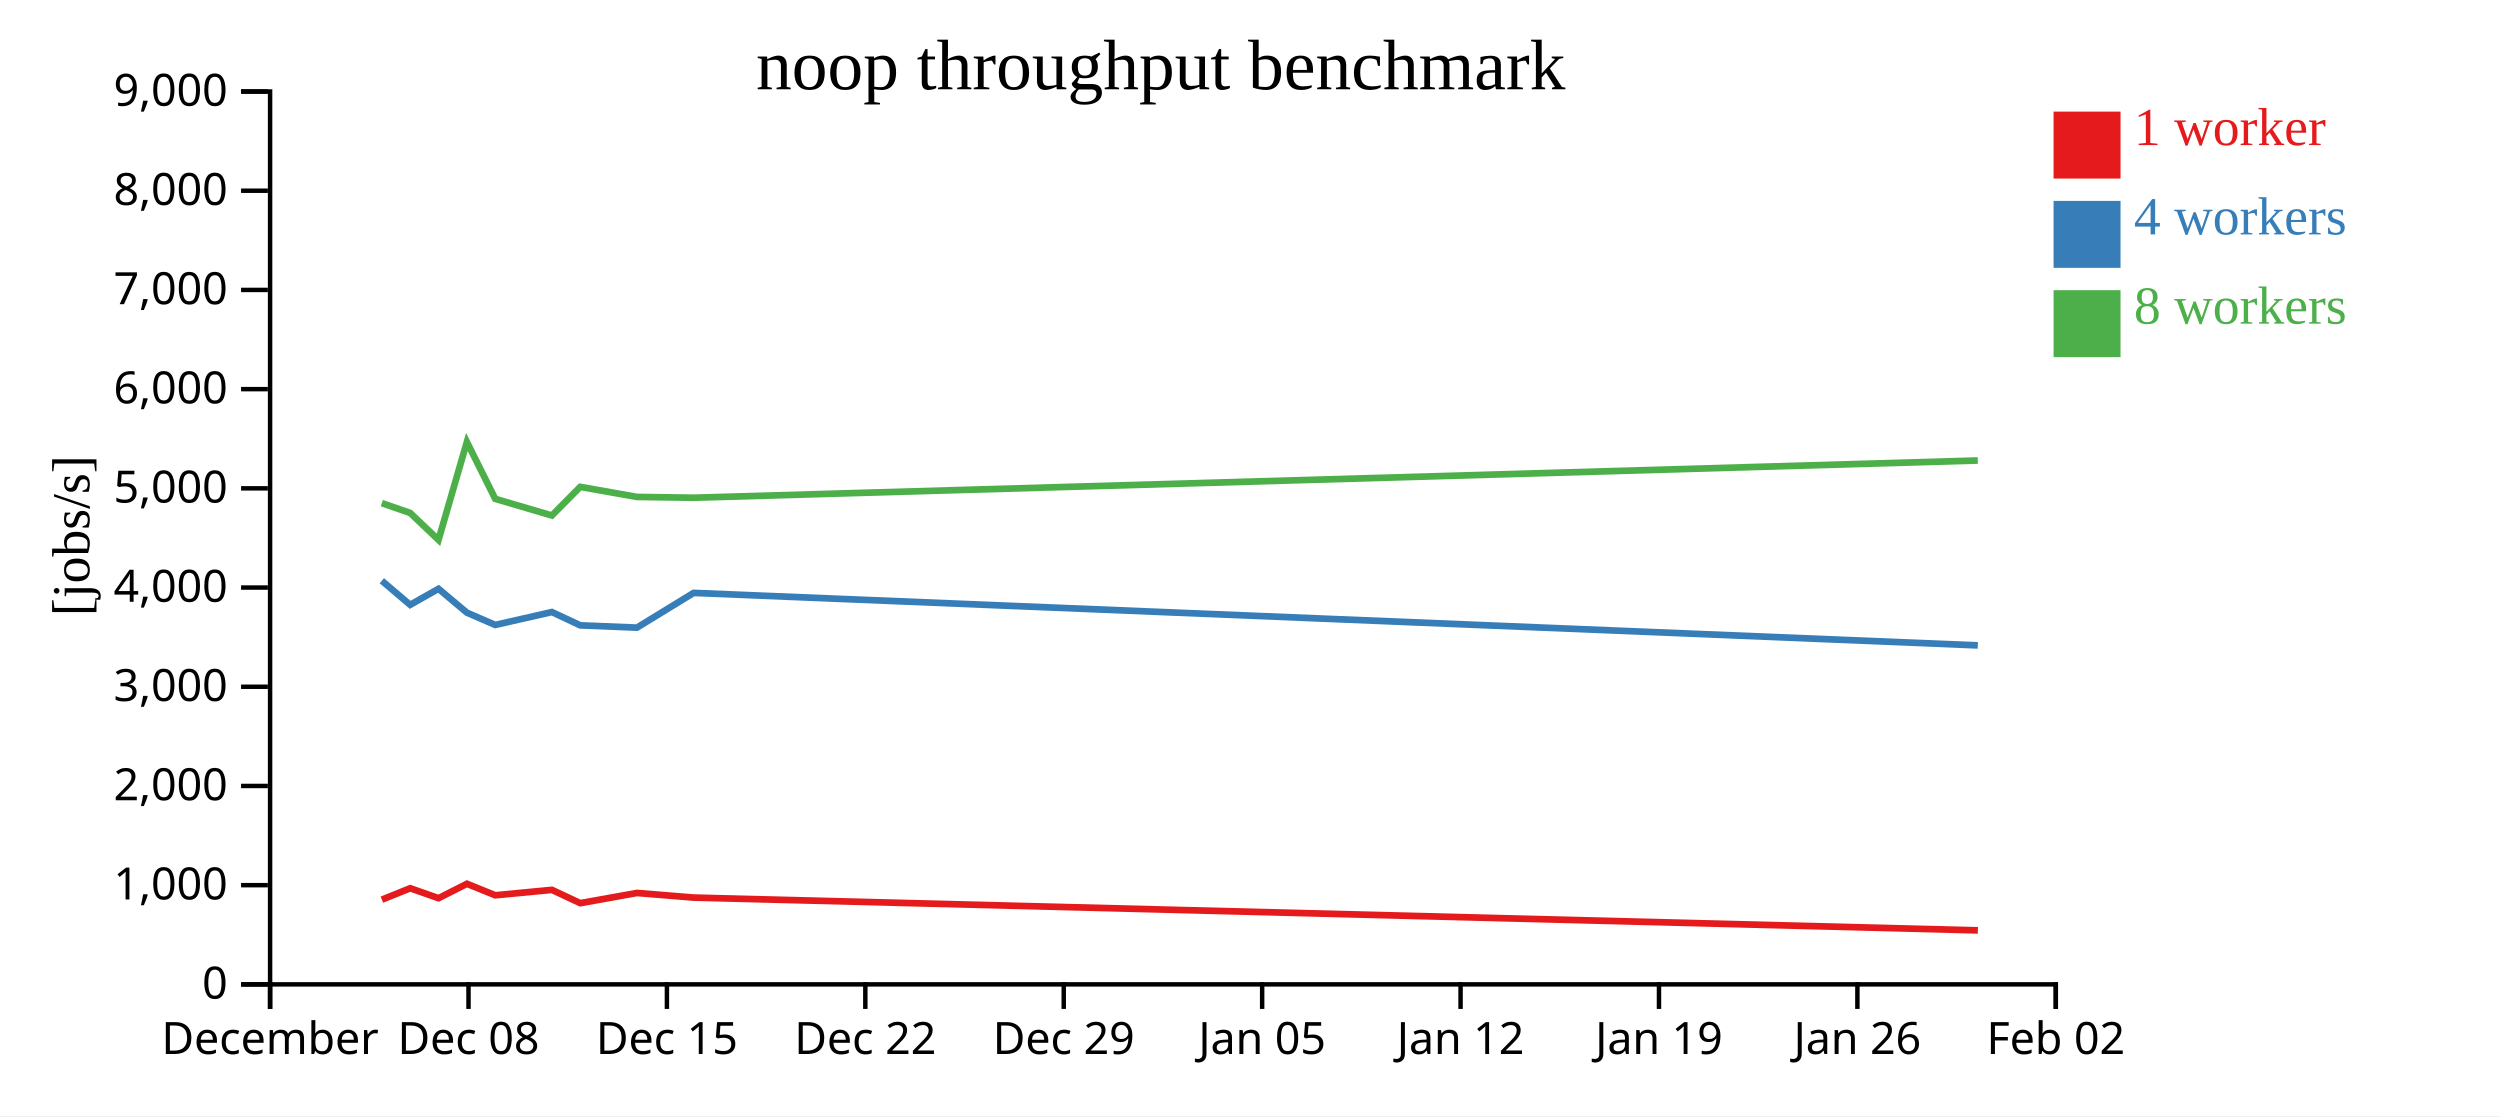
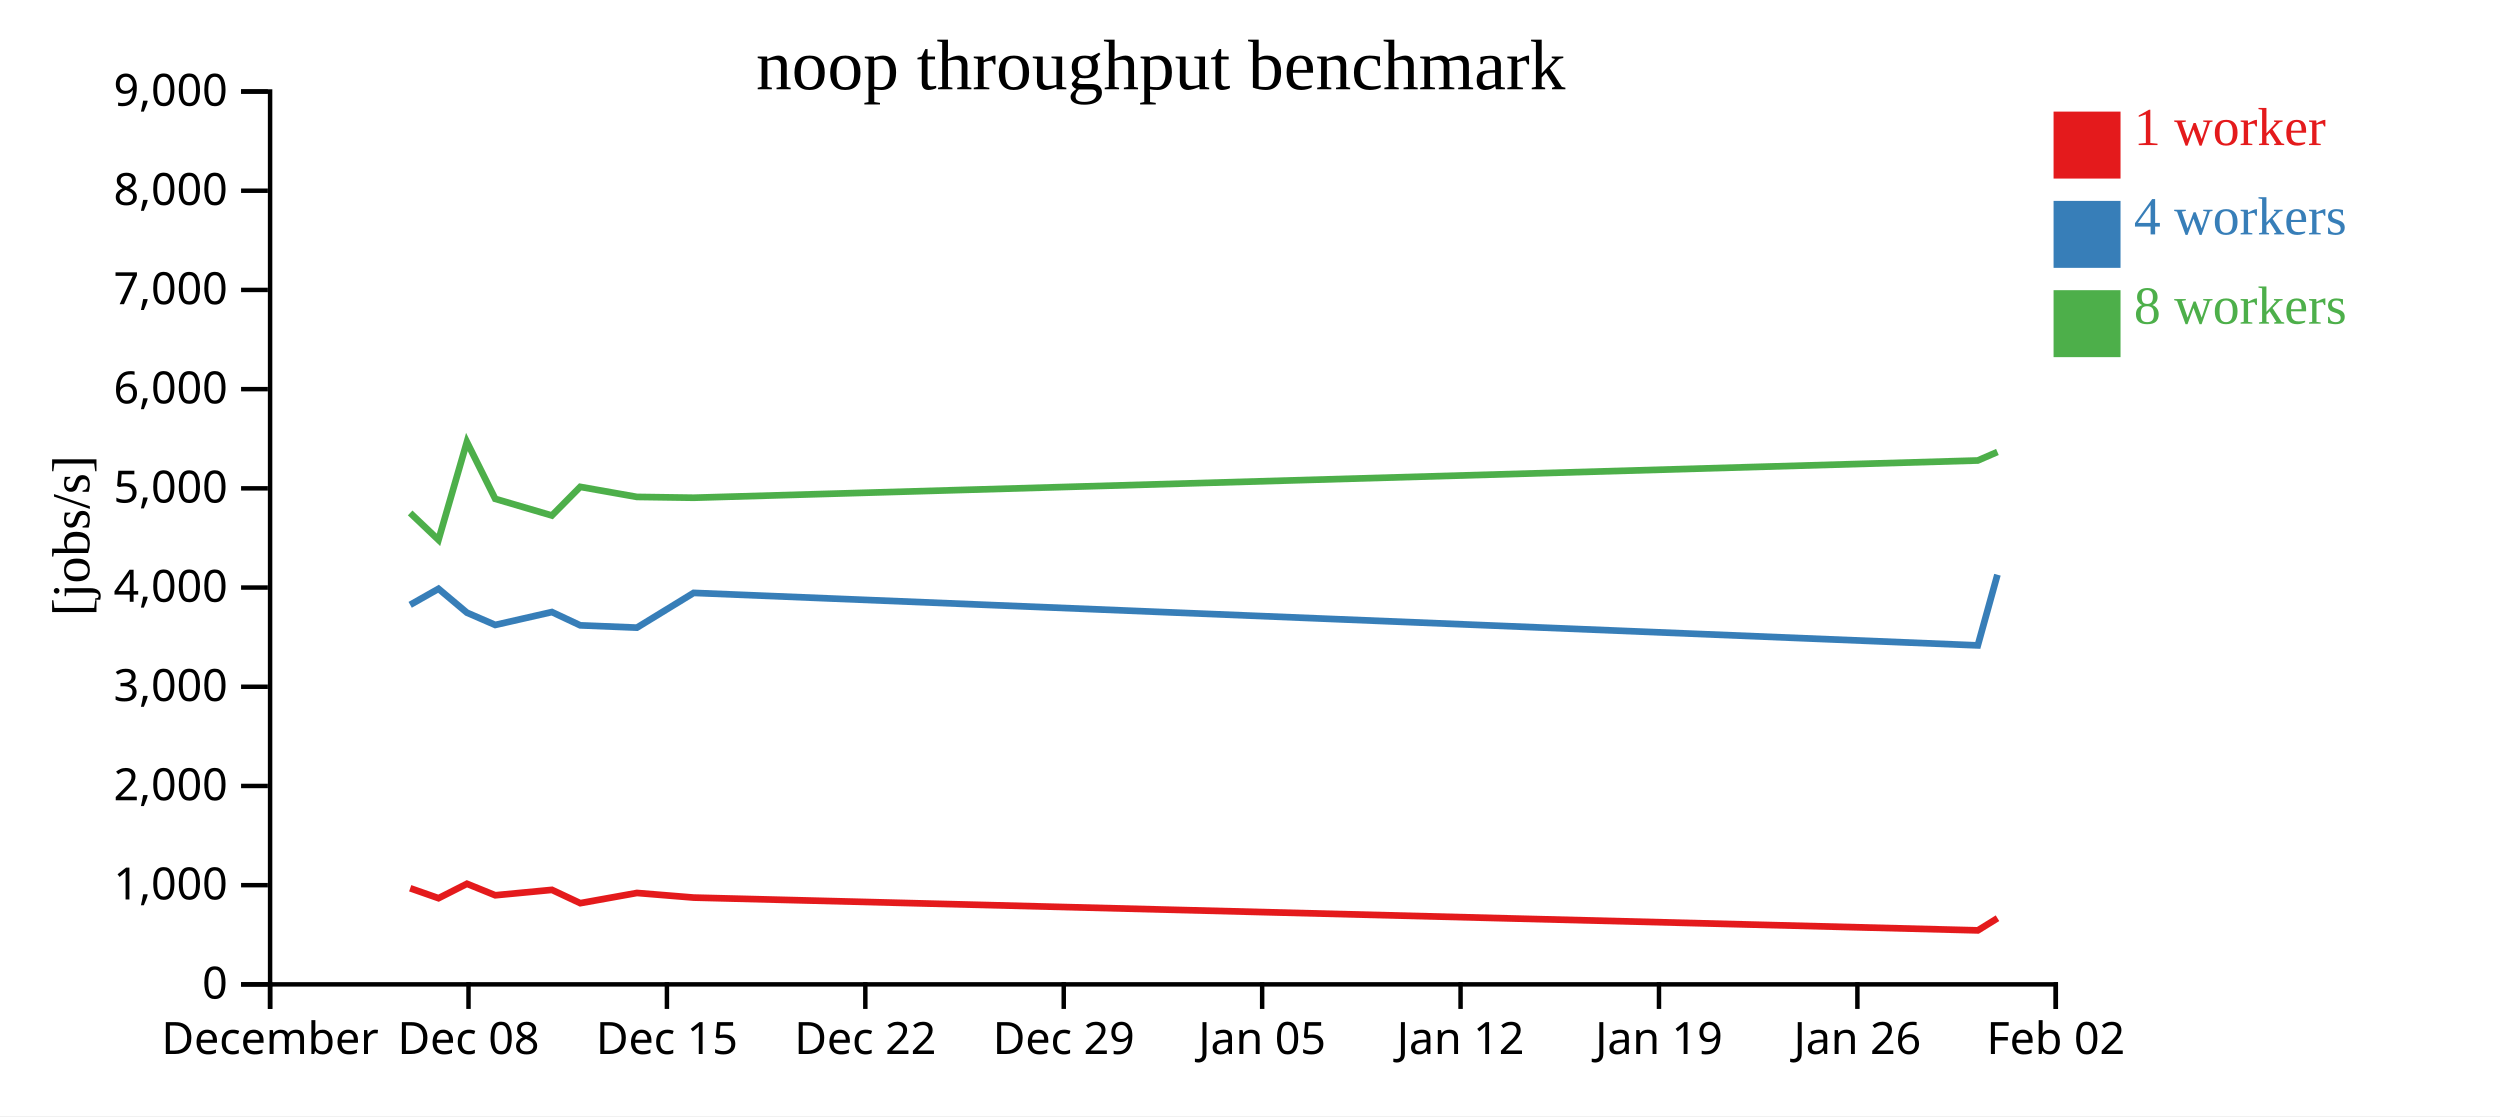
<svg xmlns="http://www.w3.org/2000/svg" width="560" height="250">
  <rect width="100%" height="100%" fill="white" />
  <g transform="translate(60,20)">
    <g transform="translate(0,200)" fill="none" font-size="10" font-family="sans-serif" text-anchor="middle">
      <path class="domain" stroke="currentColor" d="M0.5,6V0.5H400.5V6" />
      <g class="tick" opacity="1" transform="translate(0.5,0)">
        <line stroke="currentColor" y2="6" />
        <text fill="currentColor" y="9" dy="0.71em">December</text>
      </g>
      <g class="tick" opacity="1" transform="translate(44.94444,0)">
        <line stroke="currentColor" y2="6" />
        <text fill="currentColor" y="9" dy="0.71em">Dec 08</text>
      </g>
      <g class="tick" opacity="1" transform="translate(89.38889,0)">
        <line stroke="currentColor" y2="6" />
        <text fill="currentColor" y="9" dy="0.71em">Dec 15</text>
      </g>
      <g class="tick" opacity="1" transform="translate(133.8333,0)">
        <line stroke="currentColor" y2="6" />
        <text fill="currentColor" y="9" dy="0.71em">Dec 22</text>
      </g>
      <g class="tick" opacity="1" transform="translate(178.2778,0)">
        <line stroke="currentColor" y2="6" />
        <text fill="currentColor" y="9" dy="0.71em">Dec 29</text>
      </g>
      <g class="tick" opacity="1" transform="translate(222.7222,0)">
        <line stroke="currentColor" y2="6" />
        <text fill="currentColor" y="9" dy="0.71em">Jan 05</text>
      </g>
      <g class="tick" opacity="1" transform="translate(267.1667,0)">
        <line stroke="currentColor" y2="6" />
        <text fill="currentColor" y="9" dy="0.71em">Jan 12</text>
      </g>
      <g class="tick" opacity="1" transform="translate(311.6111,0)">
        <line stroke="currentColor" y2="6" />
        <text fill="currentColor" y="9" dy="0.71em">Jan 19</text>
      </g>
      <g class="tick" opacity="1" transform="translate(356.0556,0)">
        <line stroke="currentColor" y2="6" />
        <text fill="currentColor" y="9" dy="0.71em">Jan 26</text>
      </g>
      <g class="tick" opacity="1" transform="translate(400.5,0)">
        <line stroke="currentColor" y2="6" />
        <text fill="currentColor" y="9" dy="0.71em">Feb 02</text>
      </g>
    </g>
    <g fill="none" font-size="10" font-family="sans-serif" text-anchor="end">
      <path class="domain" stroke="currentColor" d="M-6,200.5H0.5V0.5H-6" />
      <g class="tick" opacity="1" transform="translate(0,200.5)">
        <line stroke="currentColor" x2="-6" />
        <text fill="currentColor" x="-9" dy="0.32em">0</text>
      </g>
      <g class="tick" opacity="1" transform="translate(0,178.2778)">
        <line stroke="currentColor" x2="-6" />
        <text fill="currentColor" x="-9" dy="0.32em">1,000</text>
      </g>
      <g class="tick" opacity="1" transform="translate(0,156.0556)">
        <line stroke="currentColor" x2="-6" />
        <text fill="currentColor" x="-9" dy="0.32em">2,000</text>
      </g>
      <g class="tick" opacity="1" transform="translate(0,133.8333)">
        <line stroke="currentColor" x2="-6" />
        <text fill="currentColor" x="-9" dy="0.32em">3,000</text>
      </g>
      <g class="tick" opacity="1" transform="translate(0,111.6111)">
        <line stroke="currentColor" x2="-6" />
        <text fill="currentColor" x="-9" dy="0.32em">4,000</text>
      </g>
      <g class="tick" opacity="1" transform="translate(0,89.38889)">
        <line stroke="currentColor" x2="-6" />
        <text fill="currentColor" x="-9" dy="0.32em">5,000</text>
      </g>
      <g class="tick" opacity="1" transform="translate(0,67.16667)">
        <line stroke="currentColor" x2="-6" />
        <text fill="currentColor" x="-9" dy="0.32em">6,000</text>
      </g>
      <g class="tick" opacity="1" transform="translate(0,44.94444)">
        <line stroke="currentColor" x2="-6" />
        <text fill="currentColor" x="-9" dy="0.32em">7,000</text>
      </g>
      <g class="tick" opacity="1" transform="translate(0,22.72222)">
        <line stroke="currentColor" x2="-6" />
        <text fill="currentColor" x="-9" dy="0.32em">8,000</text>
      </g>
      <g class="tick" opacity="1" transform="translate(0,0.5)">
        <line stroke="currentColor" x2="-6" />
        <text fill="currentColor" x="-9" dy="0.32em">9,000</text>
      </g>
    </g>
    <text text-anchor="middle" style="font-size: 12px" transform="rotate(-90)" y="-40" x="-100">[jobs/s]</text>
    <text text-anchor="middle" style="font-size: 16px" y="0" x="200">noop throughput benchmark</text>
-     <path class="line" fill="none" stroke="#e41a1c" stroke-width="1.5" d="M25.539,181.524L31.885,178.968L38.233,181.194L44.595,177.968L50.939,180.54L63.632,179.33L69.981,182.308L82.677,180.023L95.384,181.059L383.043,188.403" />
-     <path class="line" fill="none" stroke="#377eb8" stroke-width="1.5" d="M25.526,110.084L31.876,115.483L38.223,111.89L44.586,117.236L50.93,119.987L63.623,117.098L69.972,120.077L82.667,120.591L95.376,112.808L383.028,124.568" />
-     <path class="line" fill="none" stroke="#4daf4a" stroke-width="1.5" d="M25.527,92.704L31.877,94.897L38.222,100.936L44.585,79.001L50.929,91.74L63.623,95.474L69.971,89.061L82.667,91.31L95.375,91.493L383.025,83.15" />
+     <path class="line" fill="none" stroke="#e41a1c" stroke-width="1.5" d="M31.885,178.968L38.233,181.194L44.595,177.968L50.939,180.54L63.632,179.33L69.981,182.308L82.677,180.023L95.384,181.059L383.043,188.403L387.438,185.682" />
+     <path class="line" fill="none" stroke="#377eb8" stroke-width="1.5" d="M31.876,115.483L38.223,111.89L44.586,117.236L50.93,119.987L63.623,117.098L69.972,120.077L82.667,120.591L95.376,112.808L383.028,124.568L387.424,108.738" />
+     <path class="line" fill="none" stroke="#4daf4a" stroke-width="1.5" d="M31.877,94.897L38.222,100.936L44.585,79.001L50.929,91.74L63.623,95.474L69.971,89.061L82.667,91.31L95.375,91.493L383.025,83.15L387.422,81.242" />
    <rect class="dot" x="400" y="5" width="15" height="15" style="fill: #e41a1c;" />
    <rect class="dot" x="400" y="25" width="15" height="15" style="fill: #377eb8;" />
    <rect class="dot" x="400" y="45" width="15" height="15" style="fill: #4daf4a;" />
    <text class="label" x="418" y="12.5" style="fill: #e41a1c; alignment-baseline: middle;" text-anchor="left">1 worker</text>
    <text class="label" x="418" y="32.5" style="fill: #377eb8; alignment-baseline: middle;" text-anchor="left">4 workers</text>
    <text class="label" x="418" y="52.5" style="fill: #4daf4a; alignment-baseline: middle;" text-anchor="left">8 workers</text>
  </g>
</svg>
